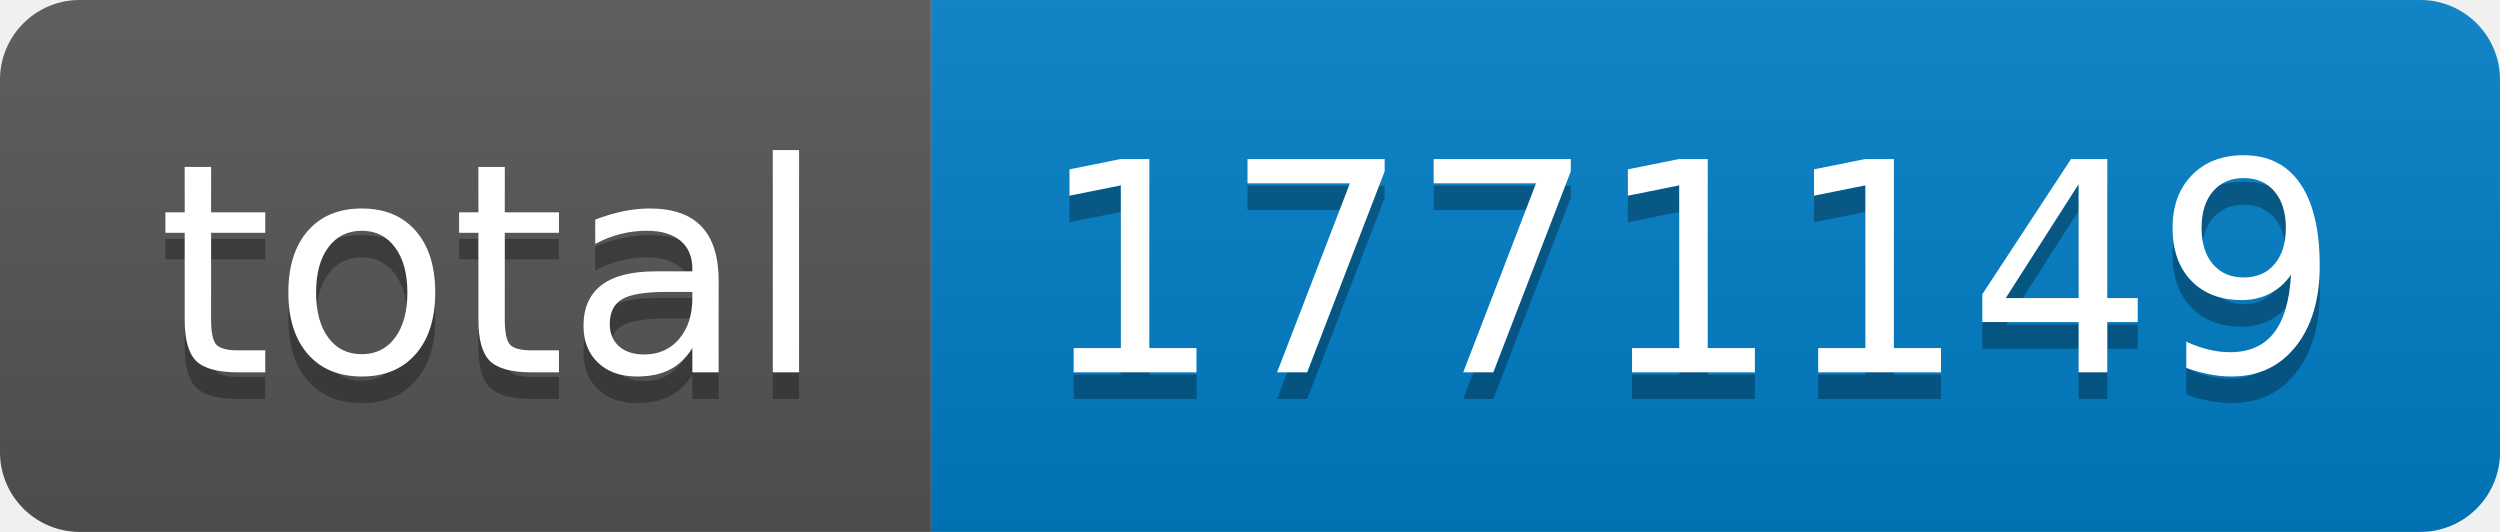
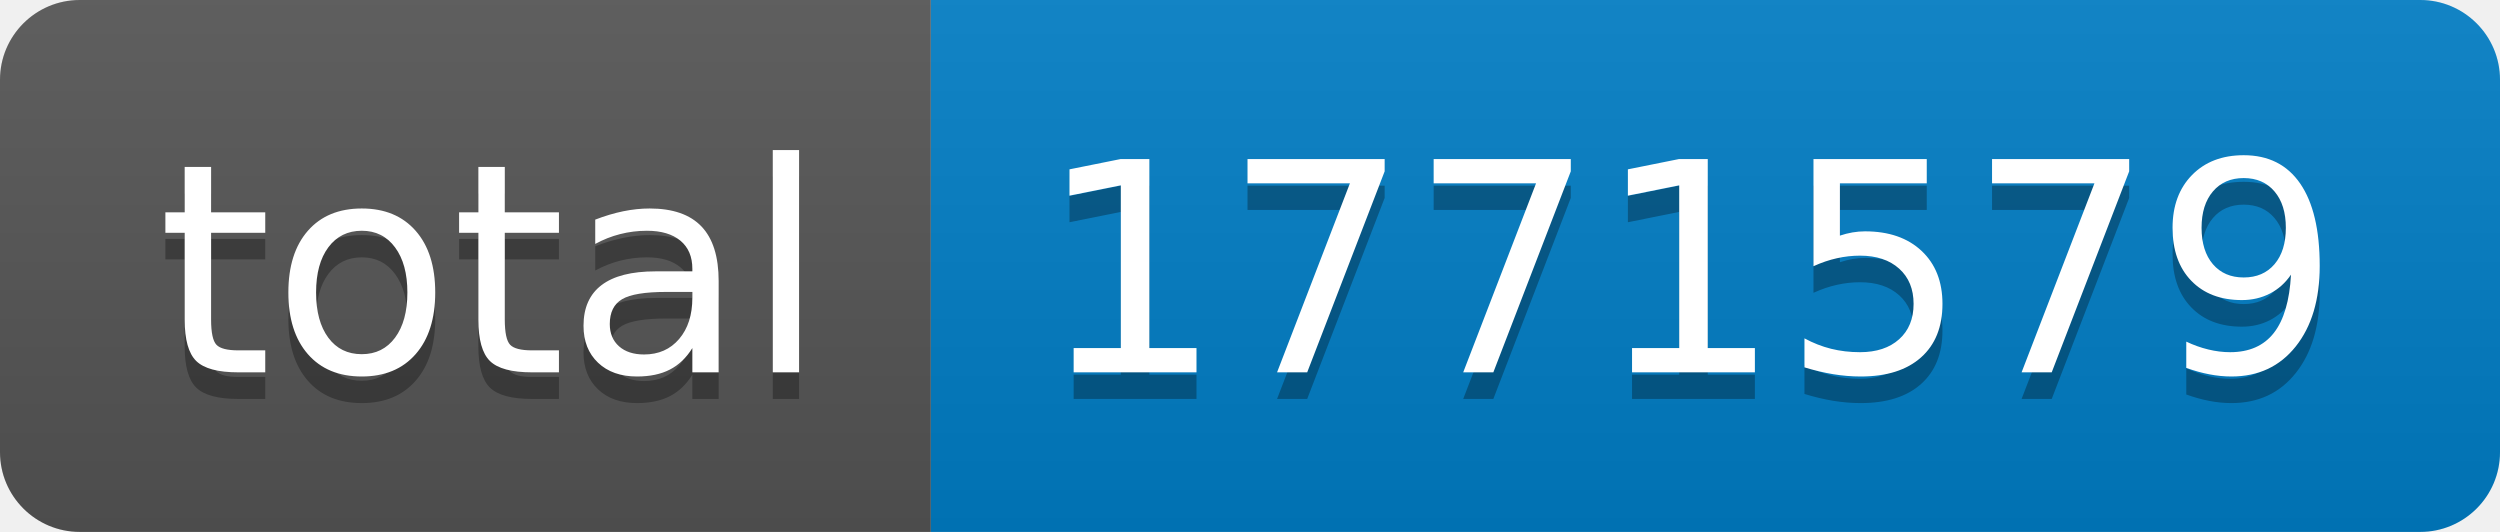
- <svg xmlns="http://www.w3.org/2000/svg" width="94" height="20" role="img" aria-label="total: 1771149">
+ <svg xmlns="http://www.w3.org/2000/svg" width="94" height="20" role="img" aria-label="total: 1771579">
  <linearGradient id="s" x2="0" y2="100%">
    <stop offset="0" stop-color="#bbb" stop-opacity=".1" />
    <stop offset="1" stop-opacity=".1" />
  </linearGradient>
  <clipPath id="r">
    <rect width="94" height="20" rx="3" fill="#fff" />
  </clipPath>
  <g clip-path="url(#r)">
    <rect width="35" height="20" fill="#555" />
    <rect x="35" width="59" height="20" fill="#007ec6" />
    <rect width="94" height="20" fill="url(#s)" />
  </g>
  <g fill="#fff" text-anchor="middle" font-family="Verdana,Geneva,DejaVu Sans,sans-serif" text-rendering="geometricPrecision" font-size="110">
    <text aria-hidden="true" x="185" y="150" fill="#010101" fill-opacity=".3" transform="scale(.1)" textLength="250">total</text>
    <text x="185" y="140" transform="scale(.1)" fill="#fff" textLength="250">total</text>
-     <text aria-hidden="true" x="635" y="150" fill="#010101" fill-opacity=".3" transform="scale(.1)" textLength="490">1771149</text>
-     <text x="635" y="140" transform="scale(.1)" fill="#fff" textLength="490">1771149</text>
+     <text aria-hidden="true" x="635" y="150" fill="#010101" fill-opacity=".3" transform="scale(.1)" textLength="490">1771579</text>
+     <text x="635" y="140" transform="scale(.1)" fill="#fff" textLength="490">1771579</text>
  </g>
</svg>
